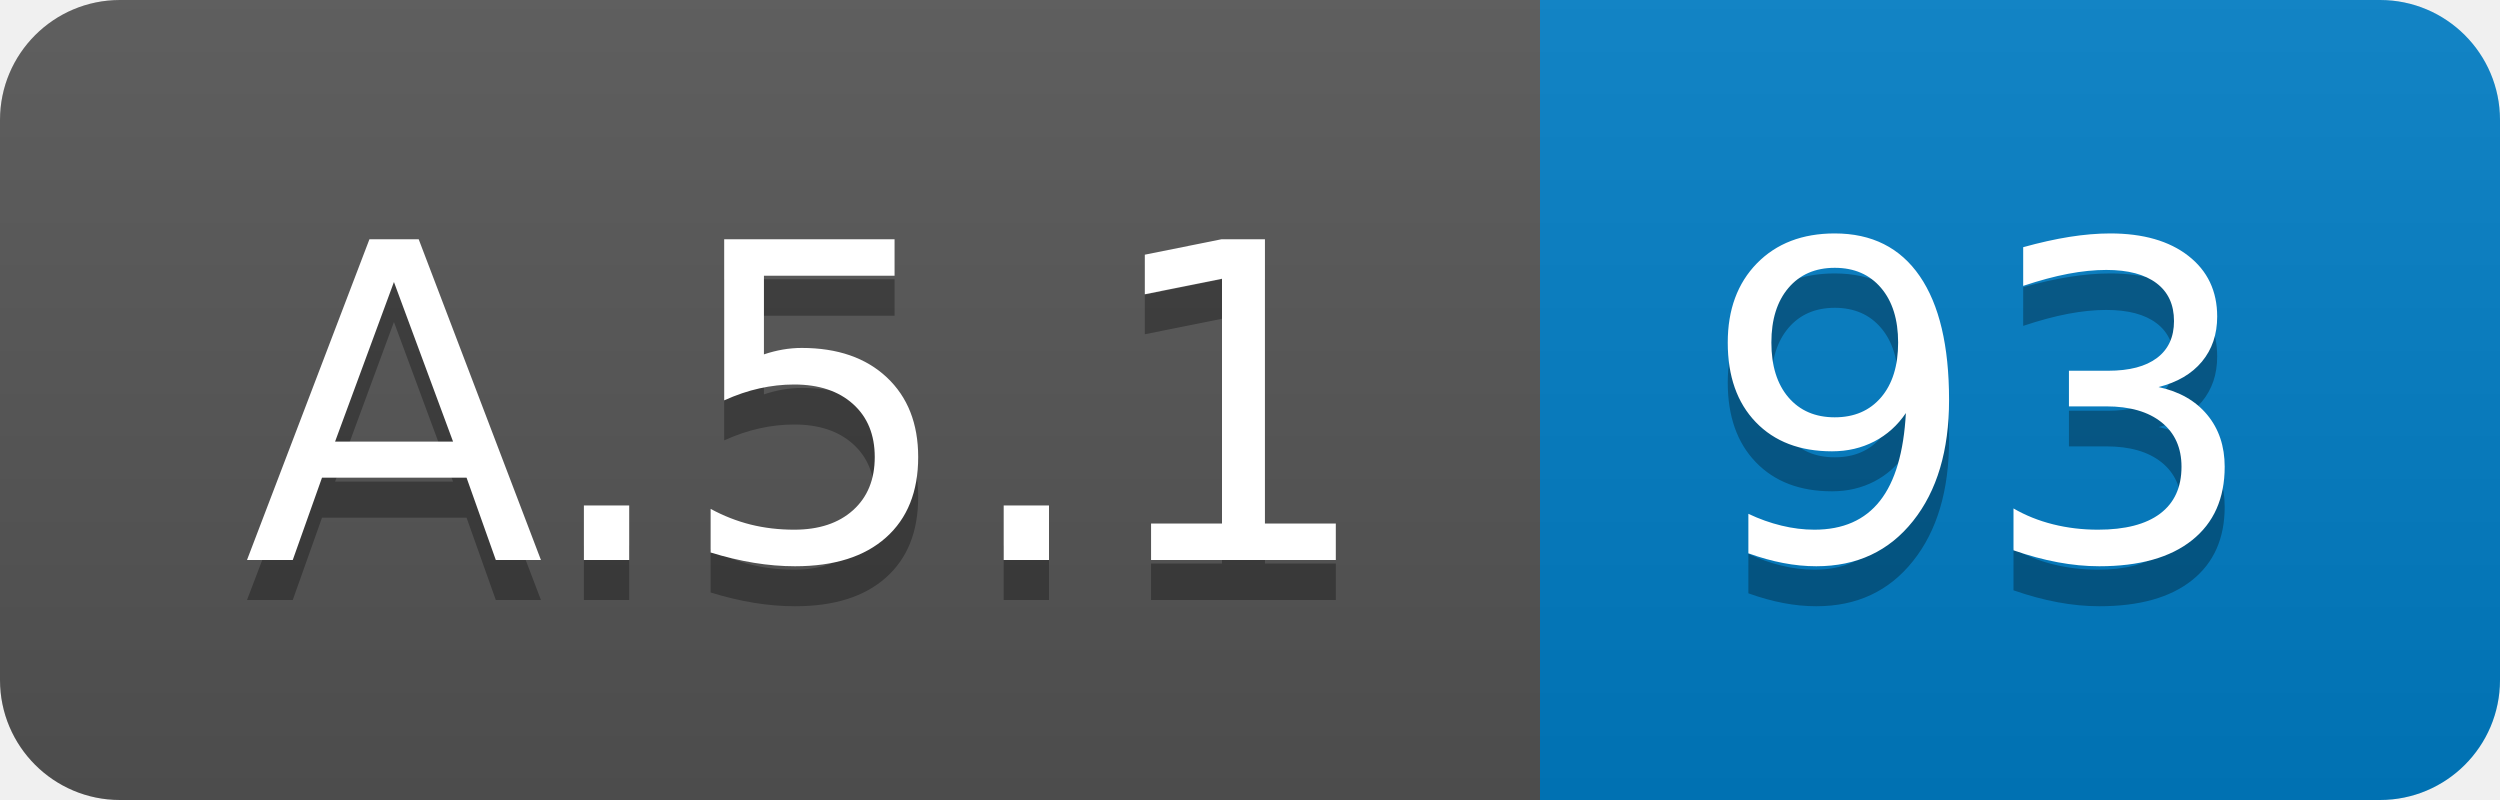
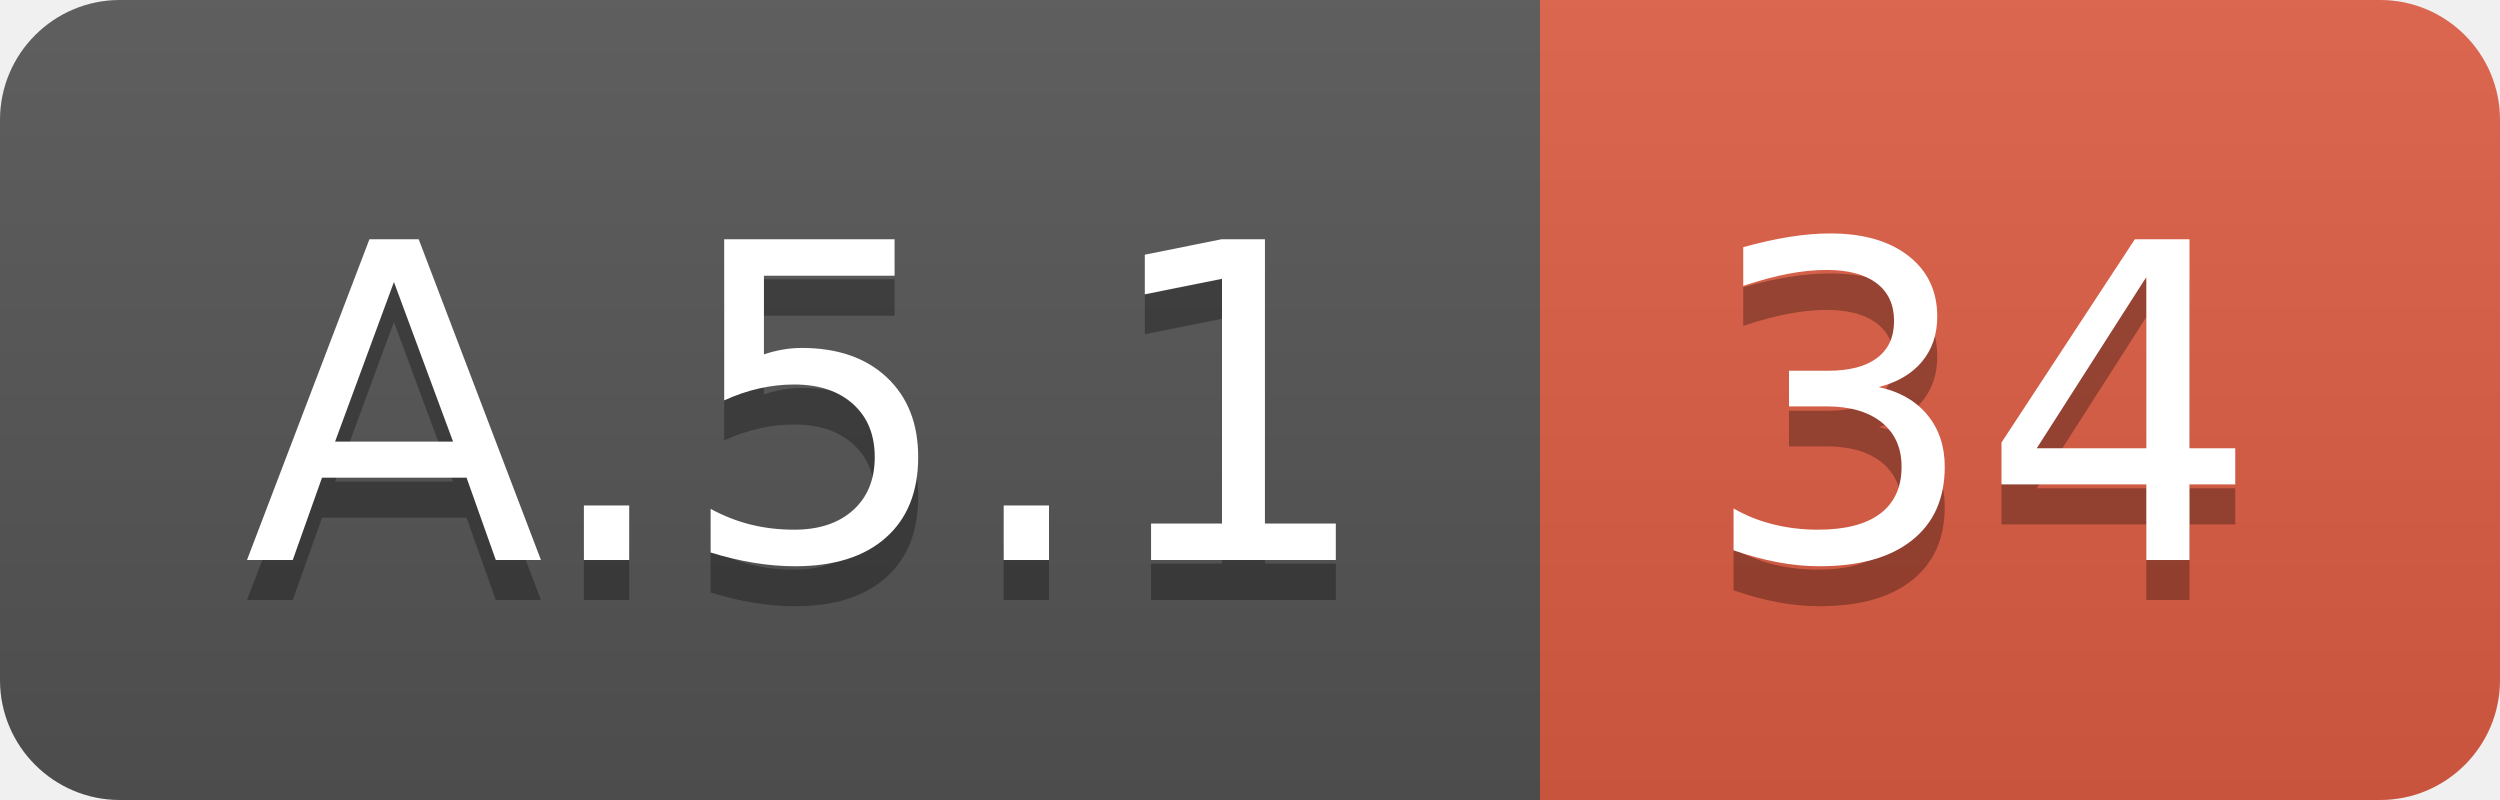
<svg xmlns="http://www.w3.org/2000/svg" width="62.5" height="20">
  <linearGradient id="smooth" x2="0" y2="100%">
    <stop offset="0" stop-color="#bbb" stop-opacity=".1" />
    <stop offset="1" stop-opacity=".1" />
  </linearGradient>
  <clipPath id="round">
    <rect width="62.5" height="20" rx="3" fill="#fff" />
  </clipPath>
  <g clip-path="url(#round)">
    <rect width="38.5" height="20" fill="#555" />
-     <rect x="38.5" width="24.0" height="20" fill="#007ec6" />
+     <rect x="38.5" width="24.0" height="20" fill="#e05d44" />
    <rect width="62.5" height="20" fill="url(#smooth)" />
  </g>
  <g fill="#fff" text-anchor="middle" font-family="DejaVu Sans,Verdana,Geneva,sans-serif" font-size="110">
    <text x="202.5" y="150" fill="#010101" fill-opacity=".3" transform="scale(0.1)" textLength="285.0" lengthAdjust="spacing">A.5.1</text>
    <text x="202.5" y="140" transform="scale(0.1)" textLength="285.0" lengthAdjust="spacing">A.5.1</text>
-     <text x="495.0" y="150" fill="#010101" fill-opacity=".3" transform="scale(0.1)" textLength="140.0" lengthAdjust="spacing">93</text>
-     <text x="495.0" y="140" transform="scale(0.1)" textLength="140.0" lengthAdjust="spacing">93</text>
+     <text x="495.0" y="150" fill="#010101" fill-opacity=".3" transform="scale(0.1)" textLength="140.0" lengthAdjust="spacing">34</text>
+     <text x="495.0" y="140" transform="scale(0.1)" textLength="140.0" lengthAdjust="spacing">34</text>
  </g>
</svg>
